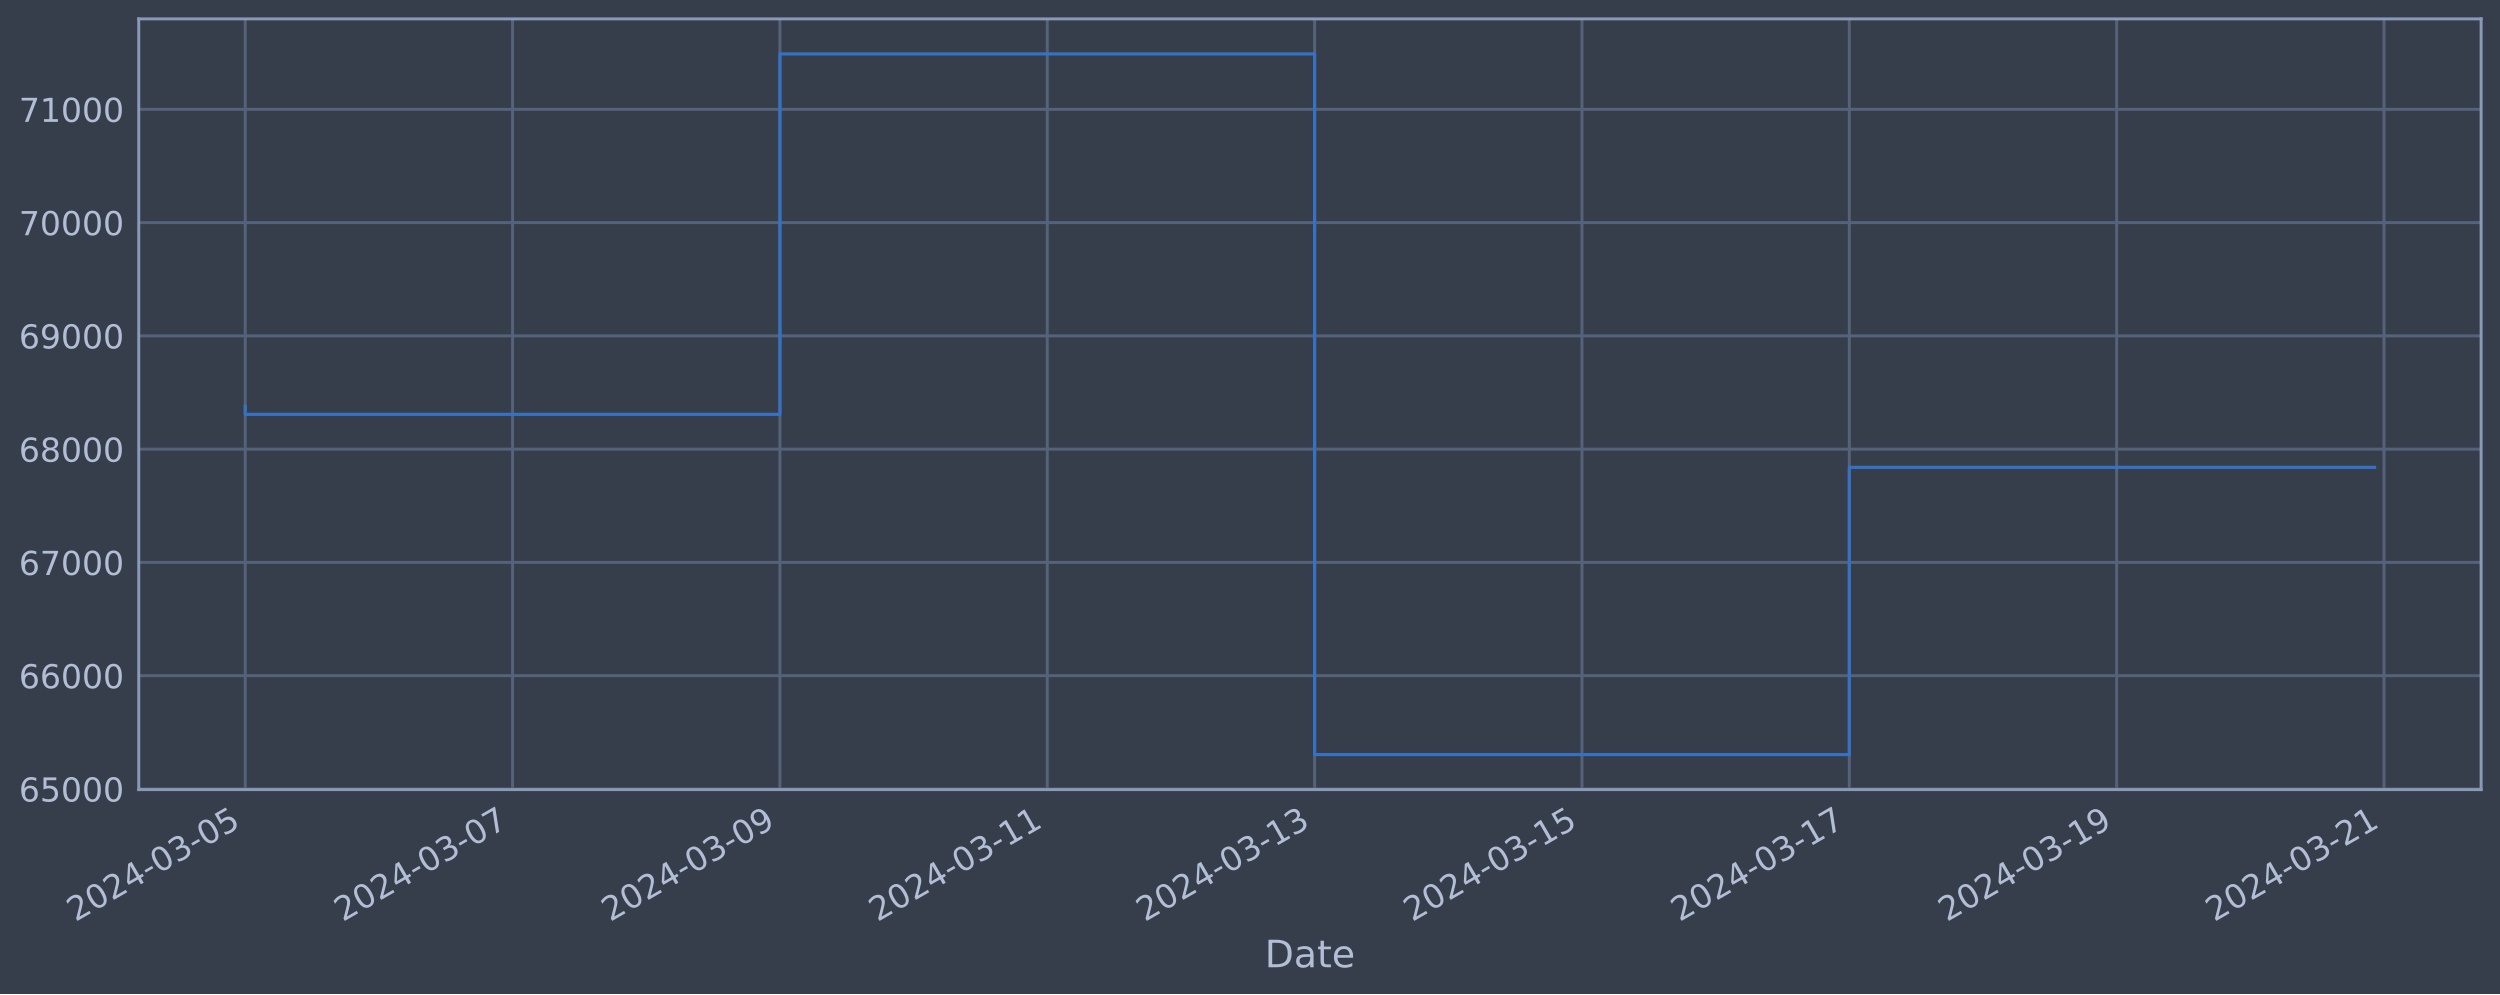
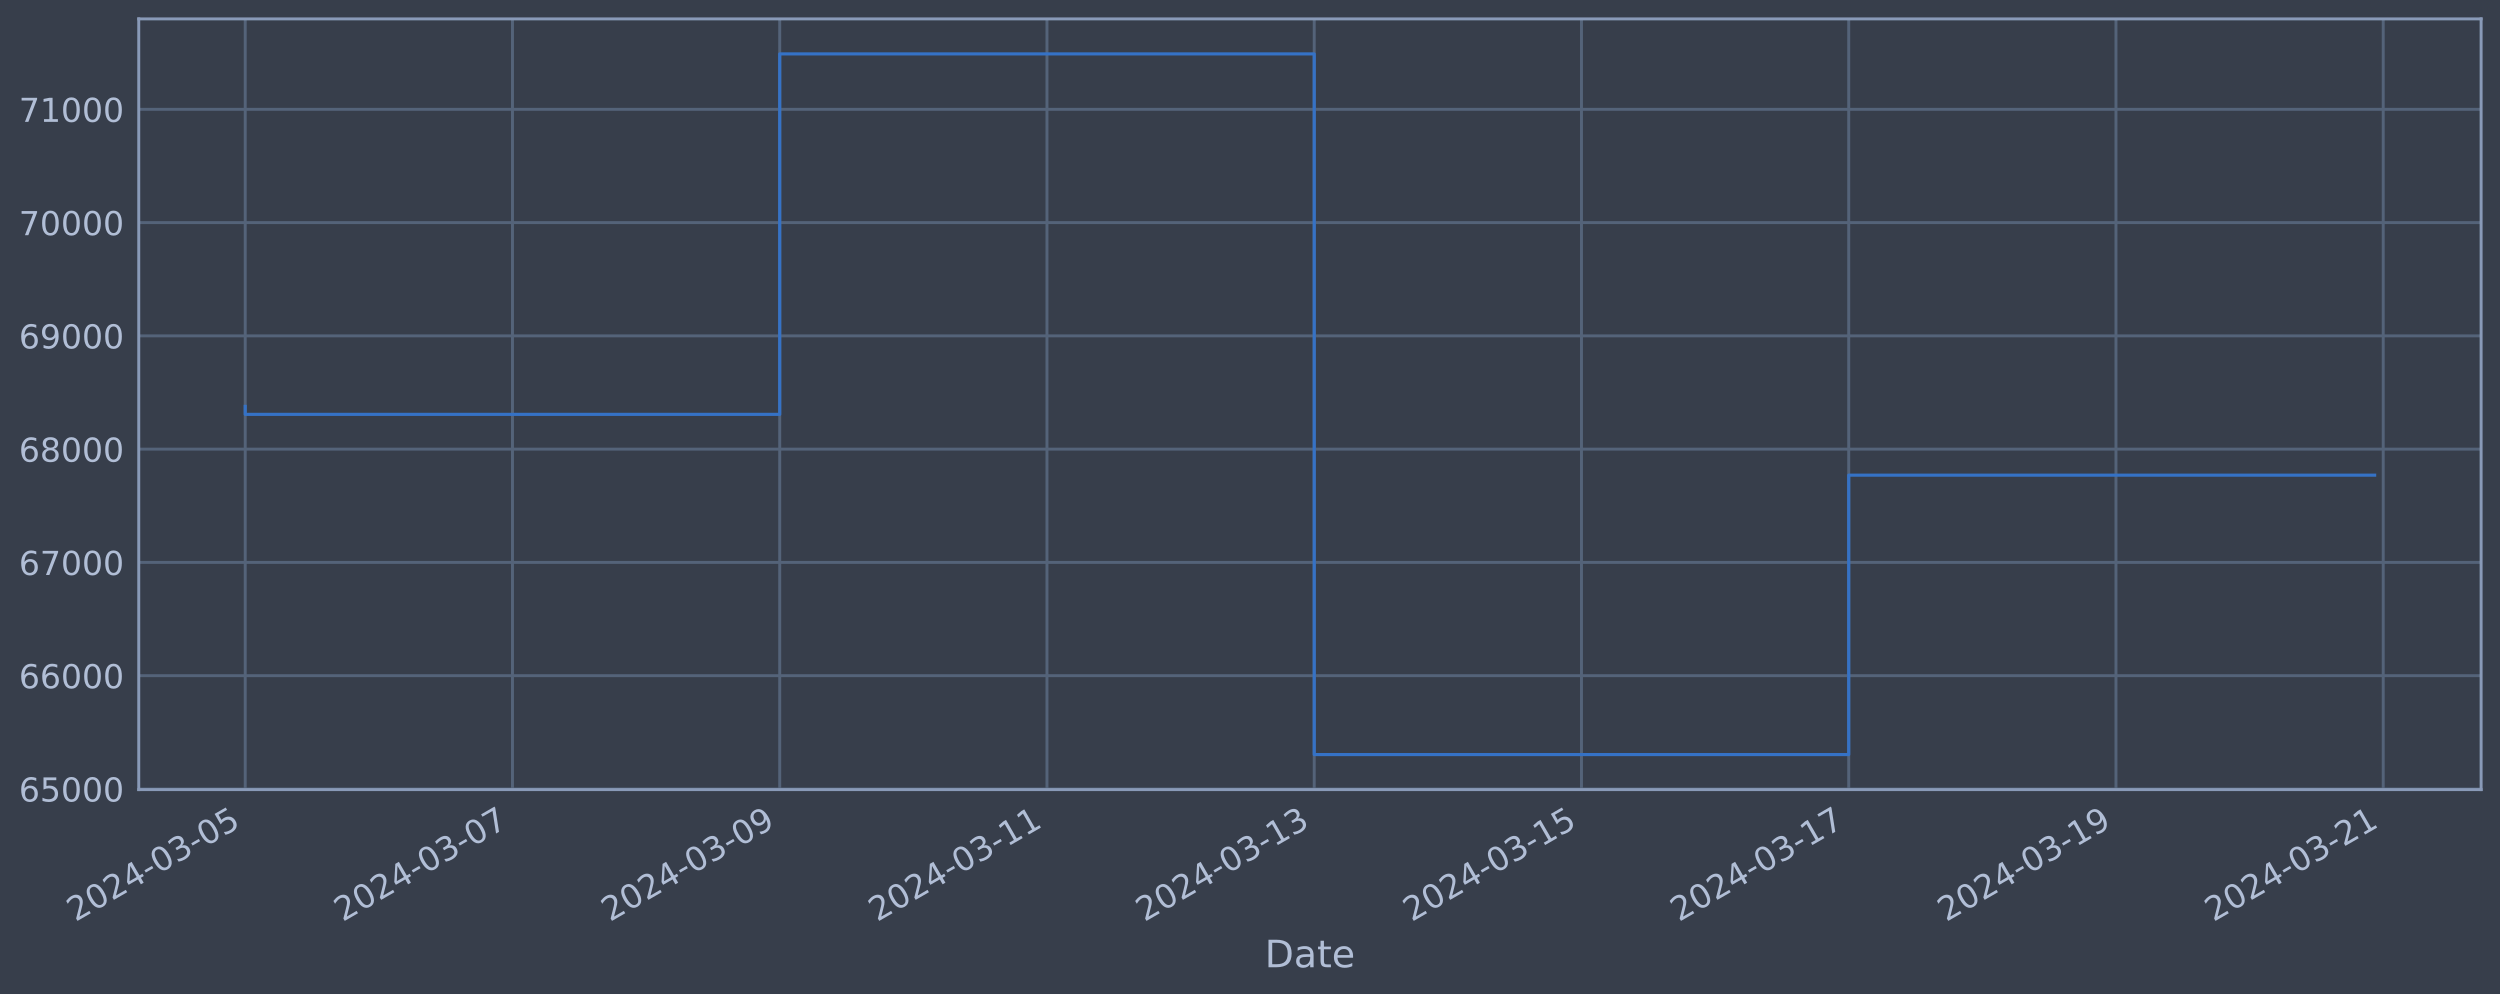
<svg xmlns="http://www.w3.org/2000/svg" xmlns:xlink="http://www.w3.org/1999/xlink" width="952.884pt" height="378.87pt" viewBox="0 0 952.884 378.87" version="1.1">
  <defs>
    <style type="text/css">*{stroke-linejoin: round; stroke-linecap: butt}</style>
  </defs>
  <g id="figure_1">
    <g id="patch_1">
      <path d="M 0 378.87  L 952.884 378.87  L 952.884 0  L 0 0  z " style="fill: #373e4b" />
    </g>
    <g id="axes_1">
      <g id="patch_2">
        <path d="M 52.884 300.96  L 945.684 300.96  L 945.684 7.2  L 52.884 7.2  z " style="fill: #373e4b" />
      </g>
      <g id="matplotlib.axis_1">
        <g id="xtick_1">
          <g id="line2d_1">
-             <path d="M 93.466 300.96  L 93.466 7.2  " clip-path="url(#pdf380e0020)" style="fill: none; stroke: #546379; stroke-width: 1.12; stroke-linecap: square" />
+             <path d="M 93.466 300.96  L 93.466 7.2  " clip-path="url(#p3c61040d4c)" style="fill: none; stroke: #546379; stroke-width: 1.12; stroke-linecap: square" />
          </g>
          <g id="line2d_2" />
          <g id="text_1">
            <g style="fill: #b1bed6" transform="translate(28.74006 351.4642) rotate(-30) scale(0.126 -0.126)">
              <defs>
                <path id="DejaVuSans-32" d="M 1228 531  L 3431 531  L 3431 0  L 469 0  L 469 531  Q 828 903 1448 1529  Q 2069 2156 2228 2338  Q 2531 2678 2651 2914  Q 2772 3150 2772 3378  Q 2772 3750 2511 3984  Q 2250 4219 1831 4219  Q 1534 4219 1204 4116  Q 875 4013 500 3803  L 500 4441  Q 881 4594 1212 4672  Q 1544 4750 1819 4750  Q 2544 4750 2975 4387  Q 3406 4025 3406 3419  Q 3406 3131 3298 2873  Q 3191 2616 2906 2266  Q 2828 2175 2409 1742  Q 1991 1309 1228 531  z " transform="scale(0.015625)" />
                <path id="DejaVuSans-30" d="M 2034 4250  Q 1547 4250 1301 3770  Q 1056 3291 1056 2328  Q 1056 1369 1301 889  Q 1547 409 2034 409  Q 2525 409 2770 889  Q 3016 1369 3016 2328  Q 3016 3291 2770 3770  Q 2525 4250 2034 4250  z M 2034 4750  Q 2819 4750 3233 4129  Q 3647 3509 3647 2328  Q 3647 1150 3233 529  Q 2819 -91 2034 -91  Q 1250 -91 836 529  Q 422 1150 422 2328  Q 422 3509 836 4129  Q 1250 4750 2034 4750  z " transform="scale(0.015625)" />
                <path id="DejaVuSans-34" d="M 2419 4116  L 825 1625  L 2419 1625  L 2419 4116  z M 2253 4666  L 3047 4666  L 3047 1625  L 3713 1625  L 3713 1100  L 3047 1100  L 3047 0  L 2419 0  L 2419 1100  L 313 1100  L 313 1709  L 2253 4666  z " transform="scale(0.015625)" />
                <path id="DejaVuSans-2d" d="M 313 2009  L 1997 2009  L 1997 1497  L 313 1497  L 313 2009  z " transform="scale(0.015625)" />
                <path id="DejaVuSans-33" d="M 2597 2516  Q 3050 2419 3304 2112  Q 3559 1806 3559 1356  Q 3559 666 3084 287  Q 2609 -91 1734 -91  Q 1441 -91 1130 -33  Q 819 25 488 141  L 488 750  Q 750 597 1062 519  Q 1375 441 1716 441  Q 2309 441 2620 675  Q 2931 909 2931 1356  Q 2931 1769 2642 2001  Q 2353 2234 1838 2234  L 1294 2234  L 1294 2753  L 1863 2753  Q 2328 2753 2575 2939  Q 2822 3125 2822 3475  Q 2822 3834 2567 4026  Q 2313 4219 1838 4219  Q 1578 4219 1281 4162  Q 984 4106 628 3988  L 628 4550  Q 988 4650 1302 4700  Q 1616 4750 1894 4750  Q 2613 4750 3031 4423  Q 3450 4097 3450 3541  Q 3450 3153 3228 2886  Q 3006 2619 2597 2516  z " transform="scale(0.015625)" />
                <path id="DejaVuSans-35" d="M 691 4666  L 3169 4666  L 3169 4134  L 1269 4134  L 1269 2991  Q 1406 3038 1543 3061  Q 1681 3084 1819 3084  Q 2600 3084 3056 2656  Q 3513 2228 3513 1497  Q 3513 744 3044 326  Q 2575 -91 1722 -91  Q 1428 -91 1123 -41  Q 819 9 494 109  L 494 744  Q 775 591 1075 516  Q 1375 441 1709 441  Q 2250 441 2565 725  Q 2881 1009 2881 1497  Q 2881 1984 2565 2268  Q 2250 2553 1709 2553  Q 1456 2553 1204 2497  Q 953 2441 691 2322  L 691 4666  z " transform="scale(0.015625)" />
              </defs>
              <use xlink:href="#DejaVuSans-32" />
              <use xlink:href="#DejaVuSans-30" x="63.623" />
              <use xlink:href="#DejaVuSans-32" x="127.246" />
              <use xlink:href="#DejaVuSans-34" x="190.869" />
              <use xlink:href="#DejaVuSans-2d" x="254.492" />
              <use xlink:href="#DejaVuSans-30" x="290.576" />
              <use xlink:href="#DejaVuSans-33" x="354.199" />
              <use xlink:href="#DejaVuSans-2d" x="417.822" />
              <use xlink:href="#DejaVuSans-30" x="453.906" />
              <use xlink:href="#DejaVuSans-35" x="517.529" />
            </g>
          </g>
        </g>
        <g id="xtick_2">
          <g id="line2d_3">
-             <path d="M 195.367 300.96  L 195.367 7.2  " clip-path="url(#pdf380e0020)" style="fill: none; stroke: #546379; stroke-width: 1.12; stroke-linecap: square" />
+             <path d="M 195.329 300.96  L 195.329 7.2  " clip-path="url(#p3c61040d4c)" style="fill: none; stroke: #546379; stroke-width: 1.12; stroke-linecap: square" />
          </g>
          <g id="line2d_4" />
          <g id="text_2">
-             <g style="fill: #b1bed6" transform="translate(130.6412 351.4642) rotate(-30) scale(0.126 -0.126)">
+             <g style="fill: #b1bed6" transform="translate(130.6034 351.4642) rotate(-30) scale(0.126 -0.126)">
              <defs>
                <path id="DejaVuSans-37" d="M 525 4666  L 3525 4666  L 3525 4397  L 1831 0  L 1172 0  L 2766 4134  L 525 4134  L 525 4666  z " transform="scale(0.015625)" />
              </defs>
              <use xlink:href="#DejaVuSans-32" />
              <use xlink:href="#DejaVuSans-30" x="63.623" />
              <use xlink:href="#DejaVuSans-32" x="127.246" />
              <use xlink:href="#DejaVuSans-34" x="190.869" />
              <use xlink:href="#DejaVuSans-2d" x="254.492" />
              <use xlink:href="#DejaVuSans-30" x="290.576" />
              <use xlink:href="#DejaVuSans-33" x="354.199" />
              <use xlink:href="#DejaVuSans-2d" x="417.822" />
              <use xlink:href="#DejaVuSans-30" x="453.906" />
              <use xlink:href="#DejaVuSans-37" x="517.529" />
            </g>
          </g>
        </g>
        <g id="xtick_3">
          <g id="line2d_5">
-             <path d="M 297.268 300.96  L 297.268 7.2  " clip-path="url(#pdf380e0020)" style="fill: none; stroke: #546379; stroke-width: 1.12; stroke-linecap: square" />
+             <path d="M 297.192 300.96  L 297.192 7.2  " clip-path="url(#p3c61040d4c)" style="fill: none; stroke: #546379; stroke-width: 1.12; stroke-linecap: square" />
          </g>
          <g id="line2d_6" />
          <g id="text_3">
-             <g style="fill: #b1bed6" transform="translate(232.5423 351.4642) rotate(-30) scale(0.126 -0.126)">
+             <g style="fill: #b1bed6" transform="translate(232.4668 351.4642) rotate(-30) scale(0.126 -0.126)">
              <defs>
                <path id="DejaVuSans-39" d="M 703 97  L 703 672  Q 941 559 1184 500  Q 1428 441 1663 441  Q 2288 441 2617 861  Q 2947 1281 2994 2138  Q 2813 1869 2534 1725  Q 2256 1581 1919 1581  Q 1219 1581 811 2004  Q 403 2428 403 3163  Q 403 3881 828 4315  Q 1253 4750 1959 4750  Q 2769 4750 3195 4129  Q 3622 3509 3622 2328  Q 3622 1225 3098 567  Q 2575 -91 1691 -91  Q 1453 -91 1209 -44  Q 966 3 703 97  z M 1959 2075  Q 2384 2075 2632 2365  Q 2881 2656 2881 3163  Q 2881 3666 2632 3958  Q 2384 4250 1959 4250  Q 1534 4250 1286 3958  Q 1038 3666 1038 3163  Q 1038 2656 1286 2365  Q 1534 2075 1959 2075  z " transform="scale(0.015625)" />
              </defs>
              <use xlink:href="#DejaVuSans-32" />
              <use xlink:href="#DejaVuSans-30" x="63.623" />
              <use xlink:href="#DejaVuSans-32" x="127.246" />
              <use xlink:href="#DejaVuSans-34" x="190.869" />
              <use xlink:href="#DejaVuSans-2d" x="254.492" />
              <use xlink:href="#DejaVuSans-30" x="290.576" />
              <use xlink:href="#DejaVuSans-33" x="354.199" />
              <use xlink:href="#DejaVuSans-2d" x="417.822" />
              <use xlink:href="#DejaVuSans-30" x="453.906" />
              <use xlink:href="#DejaVuSans-39" x="517.529" />
            </g>
          </g>
        </g>
        <g id="xtick_4">
          <g id="line2d_7">
-             <path d="M 399.169 300.96  L 399.169 7.2  " clip-path="url(#pdf380e0020)" style="fill: none; stroke: #546379; stroke-width: 1.12; stroke-linecap: square" />
+             <path d="M 399.056 300.96  L 399.056 7.2  " clip-path="url(#p3c61040d4c)" style="fill: none; stroke: #546379; stroke-width: 1.12; stroke-linecap: square" />
          </g>
          <g id="line2d_8" />
          <g id="text_4">
-             <g style="fill: #b1bed6" transform="translate(334.4434 351.4642) rotate(-30) scale(0.126 -0.126)">
+             <g style="fill: #b1bed6" transform="translate(334.3301 351.4642) rotate(-30) scale(0.126 -0.126)">
              <defs>
                <path id="DejaVuSans-31" d="M 794 531  L 1825 531  L 1825 4091  L 703 3866  L 703 4441  L 1819 4666  L 2450 4666  L 2450 531  L 3481 531  L 3481 0  L 794 0  L 794 531  z " transform="scale(0.015625)" />
              </defs>
              <use xlink:href="#DejaVuSans-32" />
              <use xlink:href="#DejaVuSans-30" x="63.623" />
              <use xlink:href="#DejaVuSans-32" x="127.246" />
              <use xlink:href="#DejaVuSans-34" x="190.869" />
              <use xlink:href="#DejaVuSans-2d" x="254.492" />
              <use xlink:href="#DejaVuSans-30" x="290.576" />
              <use xlink:href="#DejaVuSans-33" x="354.199" />
              <use xlink:href="#DejaVuSans-2d" x="417.822" />
              <use xlink:href="#DejaVuSans-31" x="453.906" />
              <use xlink:href="#DejaVuSans-31" x="517.529" />
            </g>
          </g>
        </g>
        <g id="xtick_5">
          <g id="line2d_9">
-             <path d="M 501.07 300.96  L 501.07 7.2  " clip-path="url(#pdf380e0020)" style="fill: none; stroke: #546379; stroke-width: 1.12; stroke-linecap: square" />
+             <path d="M 500.919 300.96  L 500.919 7.2  " clip-path="url(#p3c61040d4c)" style="fill: none; stroke: #546379; stroke-width: 1.12; stroke-linecap: square" />
          </g>
          <g id="line2d_10" />
          <g id="text_5">
-             <g style="fill: #b1bed6" transform="translate(436.3445 351.4642) rotate(-30) scale(0.126 -0.126)">
+             <g style="fill: #b1bed6" transform="translate(436.1935 351.4642) rotate(-30) scale(0.126 -0.126)">
              <use xlink:href="#DejaVuSans-32" />
              <use xlink:href="#DejaVuSans-30" x="63.623" />
              <use xlink:href="#DejaVuSans-32" x="127.246" />
              <use xlink:href="#DejaVuSans-34" x="190.869" />
              <use xlink:href="#DejaVuSans-2d" x="254.492" />
              <use xlink:href="#DejaVuSans-30" x="290.576" />
              <use xlink:href="#DejaVuSans-33" x="354.199" />
              <use xlink:href="#DejaVuSans-2d" x="417.822" />
              <use xlink:href="#DejaVuSans-31" x="453.906" />
              <use xlink:href="#DejaVuSans-33" x="517.529" />
            </g>
          </g>
        </g>
        <g id="xtick_6">
          <g id="line2d_11">
-             <path d="M 602.971 300.96  L 602.971 7.2  " clip-path="url(#pdf380e0020)" style="fill: none; stroke: #546379; stroke-width: 1.12; stroke-linecap: square" />
+             <path d="M 602.782 300.96  L 602.782 7.2  " clip-path="url(#p3c61040d4c)" style="fill: none; stroke: #546379; stroke-width: 1.12; stroke-linecap: square" />
          </g>
          <g id="line2d_12" />
          <g id="text_6">
-             <g style="fill: #b1bed6" transform="translate(538.2456 351.4642) rotate(-30) scale(0.126 -0.126)">
+             <g style="fill: #b1bed6" transform="translate(538.0568 351.4642) rotate(-30) scale(0.126 -0.126)">
              <use xlink:href="#DejaVuSans-32" />
              <use xlink:href="#DejaVuSans-30" x="63.623" />
              <use xlink:href="#DejaVuSans-32" x="127.246" />
              <use xlink:href="#DejaVuSans-34" x="190.869" />
              <use xlink:href="#DejaVuSans-2d" x="254.492" />
              <use xlink:href="#DejaVuSans-30" x="290.576" />
              <use xlink:href="#DejaVuSans-33" x="354.199" />
              <use xlink:href="#DejaVuSans-2d" x="417.822" />
              <use xlink:href="#DejaVuSans-31" x="453.906" />
              <use xlink:href="#DejaVuSans-35" x="517.529" />
            </g>
          </g>
        </g>
        <g id="xtick_7">
          <g id="line2d_13">
-             <path d="M 704.872 300.96  L 704.872 7.2  " clip-path="url(#pdf380e0020)" style="fill: none; stroke: #546379; stroke-width: 1.12; stroke-linecap: square" />
+             <path d="M 704.646 300.96  L 704.646 7.2  " clip-path="url(#p3c61040d4c)" style="fill: none; stroke: #546379; stroke-width: 1.12; stroke-linecap: square" />
          </g>
          <g id="line2d_14" />
          <g id="text_7">
-             <g style="fill: #b1bed6" transform="translate(640.1467 351.4642) rotate(-30) scale(0.126 -0.126)">
+             <g style="fill: #b1bed6" transform="translate(639.9202 351.4642) rotate(-30) scale(0.126 -0.126)">
              <use xlink:href="#DejaVuSans-32" />
              <use xlink:href="#DejaVuSans-30" x="63.623" />
              <use xlink:href="#DejaVuSans-32" x="127.246" />
              <use xlink:href="#DejaVuSans-34" x="190.869" />
              <use xlink:href="#DejaVuSans-2d" x="254.492" />
              <use xlink:href="#DejaVuSans-30" x="290.576" />
              <use xlink:href="#DejaVuSans-33" x="354.199" />
              <use xlink:href="#DejaVuSans-2d" x="417.822" />
              <use xlink:href="#DejaVuSans-31" x="453.906" />
              <use xlink:href="#DejaVuSans-37" x="517.529" />
            </g>
          </g>
        </g>
        <g id="xtick_8">
          <g id="line2d_15">
-             <path d="M 806.773 300.96  L 806.773 7.2  " clip-path="url(#pdf380e0020)" style="fill: none; stroke: #546379; stroke-width: 1.12; stroke-linecap: square" />
+             <path d="M 806.509 300.96  L 806.509 7.2  " clip-path="url(#p3c61040d4c)" style="fill: none; stroke: #546379; stroke-width: 1.12; stroke-linecap: square" />
          </g>
          <g id="line2d_16" />
          <g id="text_8">
-             <g style="fill: #b1bed6" transform="translate(742.0478 351.4642) rotate(-30) scale(0.126 -0.126)">
+             <g style="fill: #b1bed6" transform="translate(741.7835 351.4642) rotate(-30) scale(0.126 -0.126)">
              <use xlink:href="#DejaVuSans-32" />
              <use xlink:href="#DejaVuSans-30" x="63.623" />
              <use xlink:href="#DejaVuSans-32" x="127.246" />
              <use xlink:href="#DejaVuSans-34" x="190.869" />
              <use xlink:href="#DejaVuSans-2d" x="254.492" />
              <use xlink:href="#DejaVuSans-30" x="290.576" />
              <use xlink:href="#DejaVuSans-33" x="354.199" />
              <use xlink:href="#DejaVuSans-2d" x="417.822" />
              <use xlink:href="#DejaVuSans-31" x="453.906" />
              <use xlink:href="#DejaVuSans-39" x="517.529" />
            </g>
          </g>
        </g>
        <g id="xtick_9">
          <g id="line2d_17">
-             <path d="M 908.674 300.96  L 908.674 7.2  " clip-path="url(#pdf380e0020)" style="fill: none; stroke: #546379; stroke-width: 1.12; stroke-linecap: square" />
+             <path d="M 908.372 300.96  L 908.372 7.2  " clip-path="url(#p3c61040d4c)" style="fill: none; stroke: #546379; stroke-width: 1.12; stroke-linecap: square" />
          </g>
          <g id="line2d_18" />
          <g id="text_9">
-             <g style="fill: #b1bed6" transform="translate(843.9489 351.4642) rotate(-30) scale(0.126 -0.126)">
+             <g style="fill: #b1bed6" transform="translate(843.6469 351.4642) rotate(-30) scale(0.126 -0.126)">
              <use xlink:href="#DejaVuSans-32" />
              <use xlink:href="#DejaVuSans-30" x="63.623" />
              <use xlink:href="#DejaVuSans-32" x="127.246" />
              <use xlink:href="#DejaVuSans-34" x="190.869" />
              <use xlink:href="#DejaVuSans-2d" x="254.492" />
              <use xlink:href="#DejaVuSans-30" x="290.576" />
              <use xlink:href="#DejaVuSans-33" x="354.199" />
              <use xlink:href="#DejaVuSans-2d" x="417.822" />
              <use xlink:href="#DejaVuSans-32" x="453.906" />
              <use xlink:href="#DejaVuSans-31" x="517.529" />
            </g>
          </g>
        </g>
        <g id="text_10">
          <g style="fill: #b1bed6" transform="translate(482.0746 368.6753) scale(0.144 -0.144)">
            <defs>
              <path id="DejaVuSans-44" d="M 1259 4147  L 1259 519  L 2022 519  Q 2988 519 3436 956  Q 3884 1394 3884 2338  Q 3884 3275 3436 3711  Q 2988 4147 2022 4147  L 1259 4147  z M 628 4666  L 1925 4666  Q 3281 4666 3915 4102  Q 4550 3538 4550 2338  Q 4550 1131 3912 565  Q 3275 0 1925 0  L 628 0  L 628 4666  z " transform="scale(0.015625)" />
              <path id="DejaVuSans-61" d="M 2194 1759  Q 1497 1759 1228 1600  Q 959 1441 959 1056  Q 959 750 1161 570  Q 1363 391 1709 391  Q 2188 391 2477 730  Q 2766 1069 2766 1631  L 2766 1759  L 2194 1759  z M 3341 1997  L 3341 0  L 2766 0  L 2766 531  Q 2569 213 2275 61  Q 1981 -91 1556 -91  Q 1019 -91 701 211  Q 384 513 384 1019  Q 384 1609 779 1909  Q 1175 2209 1959 2209  L 2766 2209  L 2766 2266  Q 2766 2663 2505 2880  Q 2244 3097 1772 3097  Q 1472 3097 1187 3025  Q 903 2953 641 2809  L 641 3341  Q 956 3463 1253 3523  Q 1550 3584 1831 3584  Q 2591 3584 2966 3190  Q 3341 2797 3341 1997  z " transform="scale(0.015625)" />
              <path id="DejaVuSans-74" d="M 1172 4494  L 1172 3500  L 2356 3500  L 2356 3053  L 1172 3053  L 1172 1153  Q 1172 725 1289 603  Q 1406 481 1766 481  L 2356 481  L 2356 0  L 1766 0  Q 1100 0 847 248  Q 594 497 594 1153  L 594 3053  L 172 3053  L 172 3500  L 594 3500  L 594 4494  L 1172 4494  z " transform="scale(0.015625)" />
              <path id="DejaVuSans-65" d="M 3597 1894  L 3597 1613  L 953 1613  Q 991 1019 1311 708  Q 1631 397 2203 397  Q 2534 397 2845 478  Q 3156 559 3463 722  L 3463 178  Q 3153 47 2828 -22  Q 2503 -91 2169 -91  Q 1331 -91 842 396  Q 353 884 353 1716  Q 353 2575 817 3079  Q 1281 3584 2069 3584  Q 2775 3584 3186 3129  Q 3597 2675 3597 1894  z M 3022 2063  Q 3016 2534 2758 2815  Q 2500 3097 2075 3097  Q 1594 3097 1305 2825  Q 1016 2553 972 2059  L 3022 2063  z " transform="scale(0.015625)" />
            </defs>
            <use xlink:href="#DejaVuSans-44" />
            <use xlink:href="#DejaVuSans-61" x="77.002" />
            <use xlink:href="#DejaVuSans-74" x="138.281" />
            <use xlink:href="#DejaVuSans-65" x="177.49" />
          </g>
        </g>
      </g>
      <g id="matplotlib.axis_2">
        <g id="ytick_1">
          <g id="line2d_19">
-             <path d="M 52.884 300.718  L 945.684 300.718  " clip-path="url(#pdf380e0020)" style="fill: none; stroke: #546379; stroke-width: 1.12; stroke-linecap: square" />
+             <path d="M 52.884 300.718  L 945.684 300.718  " clip-path="url(#p3c61040d4c)" style="fill: none; stroke: #546379; stroke-width: 1.12; stroke-linecap: square" />
          </g>
          <g id="line2d_20" />
          <g id="text_11">
            <g style="fill: #b1bed6" transform="translate(7.2 305.5049) scale(0.126 -0.126)">
              <defs>
                <path id="DejaVuSans-36" d="M 2113 2584  Q 1688 2584 1439 2293  Q 1191 2003 1191 1497  Q 1191 994 1439 701  Q 1688 409 2113 409  Q 2538 409 2786 701  Q 3034 994 3034 1497  Q 3034 2003 2786 2293  Q 2538 2584 2113 2584  z M 3366 4563  L 3366 3988  Q 3128 4100 2886 4159  Q 2644 4219 2406 4219  Q 1781 4219 1451 3797  Q 1122 3375 1075 2522  Q 1259 2794 1537 2939  Q 1816 3084 2150 3084  Q 2853 3084 3261 2657  Q 3669 2231 3669 1497  Q 3669 778 3244 343  Q 2819 -91 2113 -91  Q 1303 -91 875 529  Q 447 1150 447 2328  Q 447 3434 972 4092  Q 1497 4750 2381 4750  Q 2619 4750 2861 4703  Q 3103 4656 3366 4563  z " transform="scale(0.015625)" />
              </defs>
              <use xlink:href="#DejaVuSans-36" />
              <use xlink:href="#DejaVuSans-35" x="63.623" />
              <use xlink:href="#DejaVuSans-30" x="127.246" />
              <use xlink:href="#DejaVuSans-30" x="190.869" />
              <use xlink:href="#DejaVuSans-30" x="254.492" />
            </g>
          </g>
        </g>
        <g id="ytick_2">
          <g id="line2d_21">
-             <path d="M 52.884 257.544  L 945.684 257.544  " clip-path="url(#pdf380e0020)" style="fill: none; stroke: #546379; stroke-width: 1.12; stroke-linecap: square" />
+             <path d="M 52.884 257.544  L 945.684 257.544  " clip-path="url(#p3c61040d4c)" style="fill: none; stroke: #546379; stroke-width: 1.12; stroke-linecap: square" />
          </g>
          <g id="line2d_22" />
          <g id="text_12">
            <g style="fill: #b1bed6" transform="translate(7.2 262.331) scale(0.126 -0.126)">
              <use xlink:href="#DejaVuSans-36" />
              <use xlink:href="#DejaVuSans-36" x="63.623" />
              <use xlink:href="#DejaVuSans-30" x="127.246" />
              <use xlink:href="#DejaVuSans-30" x="190.869" />
              <use xlink:href="#DejaVuSans-30" x="254.492" />
            </g>
          </g>
        </g>
        <g id="ytick_3">
          <g id="line2d_23">
-             <path d="M 52.884 214.37  L 945.684 214.37  " clip-path="url(#pdf380e0020)" style="fill: none; stroke: #546379; stroke-width: 1.12; stroke-linecap: square" />
+             <path d="M 52.884 214.37  L 945.684 214.37  " clip-path="url(#p3c61040d4c)" style="fill: none; stroke: #546379; stroke-width: 1.12; stroke-linecap: square" />
          </g>
          <g id="line2d_24" />
          <g id="text_13">
            <g style="fill: #b1bed6" transform="translate(7.2 219.157) scale(0.126 -0.126)">
              <use xlink:href="#DejaVuSans-36" />
              <use xlink:href="#DejaVuSans-37" x="63.623" />
              <use xlink:href="#DejaVuSans-30" x="127.246" />
              <use xlink:href="#DejaVuSans-30" x="190.869" />
              <use xlink:href="#DejaVuSans-30" x="254.492" />
            </g>
          </g>
        </g>
        <g id="ytick_4">
          <g id="line2d_25">
-             <path d="M 52.884 171.196  L 945.684 171.196  " clip-path="url(#pdf380e0020)" style="fill: none; stroke: #546379; stroke-width: 1.12; stroke-linecap: square" />
+             <path d="M 52.884 171.196  L 945.684 171.196  " clip-path="url(#p3c61040d4c)" style="fill: none; stroke: #546379; stroke-width: 1.12; stroke-linecap: square" />
          </g>
          <g id="line2d_26" />
          <g id="text_14">
            <g style="fill: #b1bed6" transform="translate(7.2 175.9831) scale(0.126 -0.126)">
              <defs>
                <path id="DejaVuSans-38" d="M 2034 2216  Q 1584 2216 1326 1975  Q 1069 1734 1069 1313  Q 1069 891 1326 650  Q 1584 409 2034 409  Q 2484 409 2743 651  Q 3003 894 3003 1313  Q 3003 1734 2745 1975  Q 2488 2216 2034 2216  z M 1403 2484  Q 997 2584 770 2862  Q 544 3141 544 3541  Q 544 4100 942 4425  Q 1341 4750 2034 4750  Q 2731 4750 3128 4425  Q 3525 4100 3525 3541  Q 3525 3141 3298 2862  Q 3072 2584 2669 2484  Q 3125 2378 3379 2068  Q 3634 1759 3634 1313  Q 3634 634 3220 271  Q 2806 -91 2034 -91  Q 1263 -91 848 271  Q 434 634 434 1313  Q 434 1759 690 2068  Q 947 2378 1403 2484  z M 1172 3481  Q 1172 3119 1398 2916  Q 1625 2713 2034 2713  Q 2441 2713 2670 2916  Q 2900 3119 2900 3481  Q 2900 3844 2670 4047  Q 2441 4250 2034 4250  Q 1625 4250 1398 4047  Q 1172 3844 1172 3481  z " transform="scale(0.015625)" />
              </defs>
              <use xlink:href="#DejaVuSans-36" />
              <use xlink:href="#DejaVuSans-38" x="63.623" />
              <use xlink:href="#DejaVuSans-30" x="127.246" />
              <use xlink:href="#DejaVuSans-30" x="190.869" />
              <use xlink:href="#DejaVuSans-30" x="254.492" />
            </g>
          </g>
        </g>
        <g id="ytick_5">
          <g id="line2d_27">
-             <path d="M 52.884 128.022  L 945.684 128.022  " clip-path="url(#pdf380e0020)" style="fill: none; stroke: #546379; stroke-width: 1.12; stroke-linecap: square" />
+             <path d="M 52.884 128.022  L 945.684 128.022  " clip-path="url(#p3c61040d4c)" style="fill: none; stroke: #546379; stroke-width: 1.12; stroke-linecap: square" />
          </g>
          <g id="line2d_28" />
          <g id="text_15">
            <g style="fill: #b1bed6" transform="translate(7.2 132.8092) scale(0.126 -0.126)">
              <use xlink:href="#DejaVuSans-36" />
              <use xlink:href="#DejaVuSans-39" x="63.623" />
              <use xlink:href="#DejaVuSans-30" x="127.246" />
              <use xlink:href="#DejaVuSans-30" x="190.869" />
              <use xlink:href="#DejaVuSans-30" x="254.492" />
            </g>
          </g>
        </g>
        <g id="ytick_6">
          <g id="line2d_29">
-             <path d="M 52.884 84.848  L 945.684 84.848  " clip-path="url(#pdf380e0020)" style="fill: none; stroke: #546379; stroke-width: 1.12; stroke-linecap: square" />
+             <path d="M 52.884 84.848  L 945.684 84.848  " clip-path="url(#p3c61040d4c)" style="fill: none; stroke: #546379; stroke-width: 1.12; stroke-linecap: square" />
          </g>
          <g id="line2d_30" />
          <g id="text_16">
            <g style="fill: #b1bed6" transform="translate(7.2 89.63523) scale(0.126 -0.126)">
              <use xlink:href="#DejaVuSans-37" />
              <use xlink:href="#DejaVuSans-30" x="63.623" />
              <use xlink:href="#DejaVuSans-30" x="127.246" />
              <use xlink:href="#DejaVuSans-30" x="190.869" />
              <use xlink:href="#DejaVuSans-30" x="254.492" />
            </g>
          </g>
        </g>
        <g id="ytick_7">
          <g id="line2d_31">
-             <path d="M 52.884 41.674  L 945.684 41.674  " clip-path="url(#pdf380e0020)" style="fill: none; stroke: #546379; stroke-width: 1.12; stroke-linecap: square" />
+             <path d="M 52.884 41.674  L 945.684 41.674  " clip-path="url(#p3c61040d4c)" style="fill: none; stroke: #546379; stroke-width: 1.12; stroke-linecap: square" />
          </g>
          <g id="line2d_32" />
          <g id="text_17">
            <g style="fill: #b1bed6" transform="translate(7.2 46.4613) scale(0.126 -0.126)">
              <use xlink:href="#DejaVuSans-37" />
              <use xlink:href="#DejaVuSans-31" x="63.623" />
              <use xlink:href="#DejaVuSans-30" x="127.246" />
              <use xlink:href="#DejaVuSans-30" x="190.869" />
              <use xlink:href="#DejaVuSans-30" x="254.492" />
            </g>
          </g>
        </g>
      </g>
      <g id="line2d_33">
-         <path d="M 93.466 154.891  L 93.466 157.946  L 297.268 157.946  L 297.268 20.553  L 501.07 20.553  L 501.07 287.607  L 704.872 287.607  L 704.872 178.146  L 905.102 178.146  " clip-path="url(#pdf380e0020)" style="fill: none; stroke: #3572c6; stroke-width: 1.2; stroke-linecap: square" />
+         <path d="M 93.466 154.891  L 93.466 157.946  L 297.192 157.946  L 297.192 20.553  L 500.919 20.553  L 500.919 287.607  L 704.646 287.607  L 704.646 181.112  L 905.102 181.112  " clip-path="url(#p3c61040d4c)" style="fill: none; stroke: #3572c6; stroke-width: 1.2; stroke-linecap: square" />
      </g>
      <g id="patch_3">
        <path d="M 52.884 300.96  L 52.884 7.2  " style="fill: none; stroke: #899ab8; stroke-width: 1.12; stroke-linejoin: miter; stroke-linecap: square" />
      </g>
      <g id="patch_4">
        <path d="M 945.684 300.96  L 945.684 7.2  " style="fill: none; stroke: #899ab8; stroke-width: 1.12; stroke-linejoin: miter; stroke-linecap: square" />
      </g>
      <g id="patch_5">
        <path d="M 52.884 300.96  L 945.684 300.96  " style="fill: none; stroke: #899ab8; stroke-width: 1.12; stroke-linejoin: miter; stroke-linecap: square" />
      </g>
      <g id="patch_6">
        <path d="M 52.884 7.2  L 945.684 7.2  " style="fill: none; stroke: #899ab8; stroke-width: 1.12; stroke-linejoin: miter; stroke-linecap: square" />
      </g>
    </g>
  </g>
  <defs>
-     <clipPath id="pdf380e0020">
+     <clipPath id="p3c61040d4c">
      <rect x="52.884" y="7.2" width="892.8" height="293.76" />
    </clipPath>
  </defs>
</svg>
